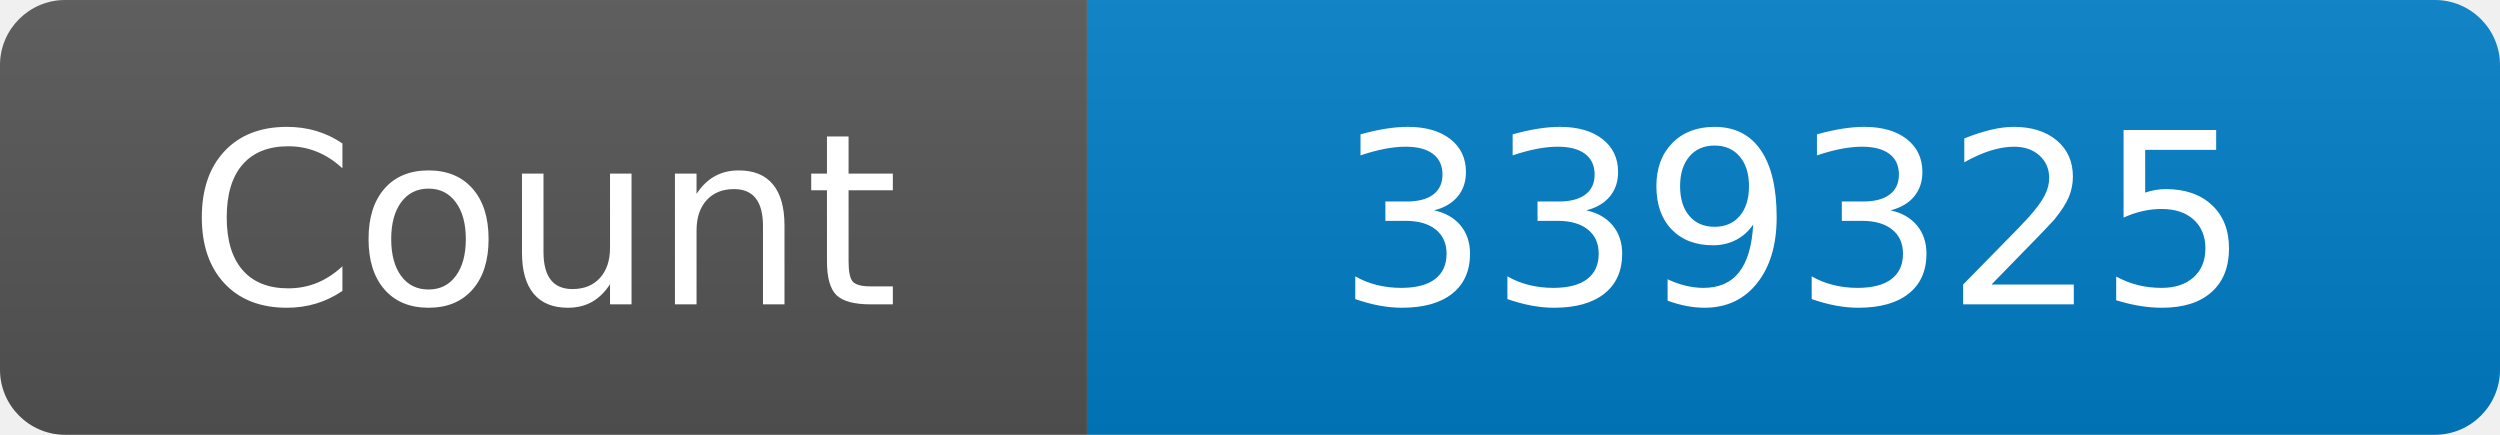
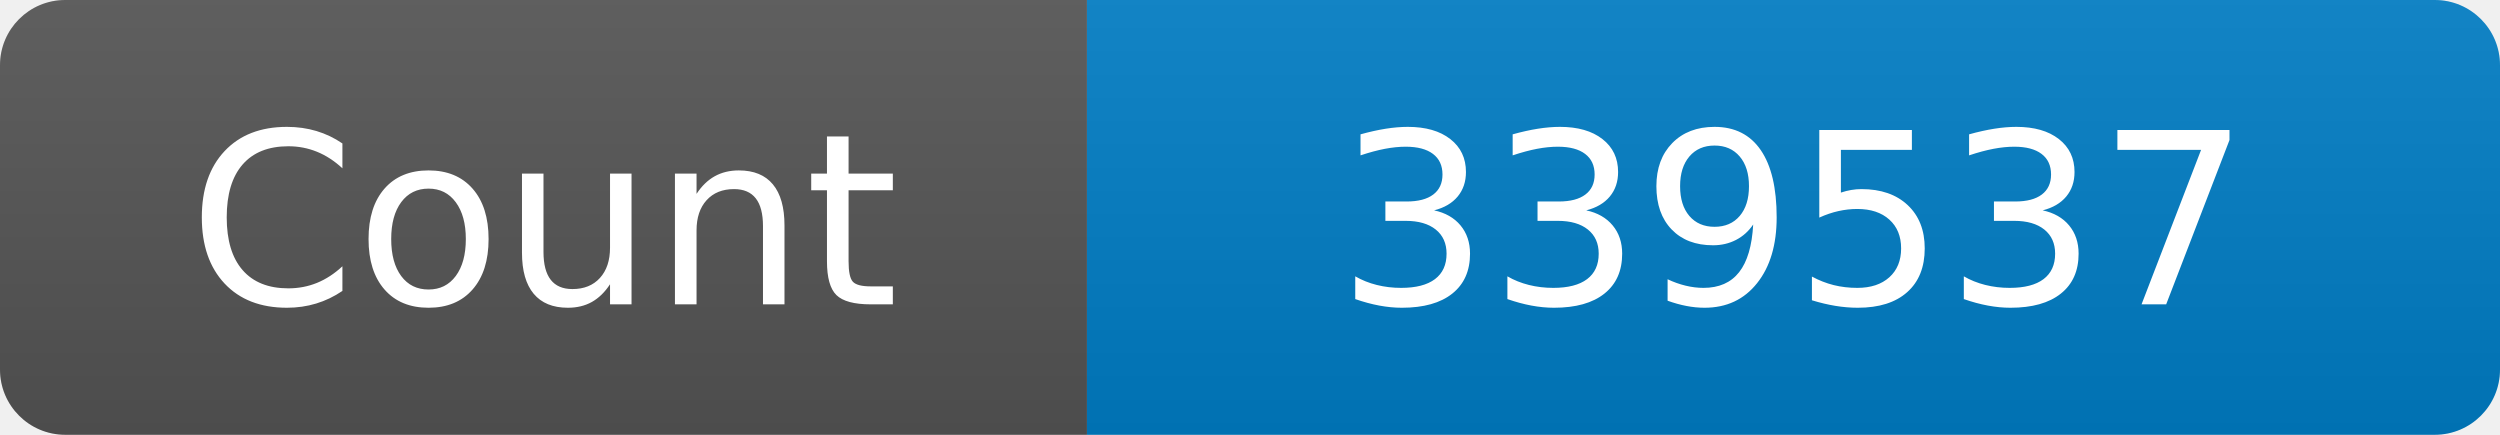
<svg xmlns="http://www.w3.org/2000/svg" width="115" height="20" role="img" aria-label="Maintained?: yes">
  <linearGradient id="s" x2="0" y2="100%">
    <stop offset="0" stop-color="#bbb" stop-opacity=".1" />
    <stop offset="1" stop-opacity=".1" />
  </linearGradient>
  <clipPath id="r">
    <rect width="115" height="20" rx="3" fill="#fff" />
  </clipPath>
  <g clip-path="url(#r)">
    <rect width="50" height="20" fill="#555" />
    <rect x="50" width="160" height="20" fill="#007ec6" />
    <rect width="115" height="20" fill="url(#s)" />
  </g>
  <g fill="#fff" text-anchor="middle" font-family="Verdana,Geneva,DejaVu Sans,sans-serif" font-size="110">
    <text x="250" y="140" transform="scale(.1)" fill="#fff">Count</text>
-     <text x="825" y="140" transform="scale(.1)" fill="#fff">339325</text>
+     <text x="825" y="140" transform="scale(.1)" fill="#fff">339537</text>
  </g>
</svg>
